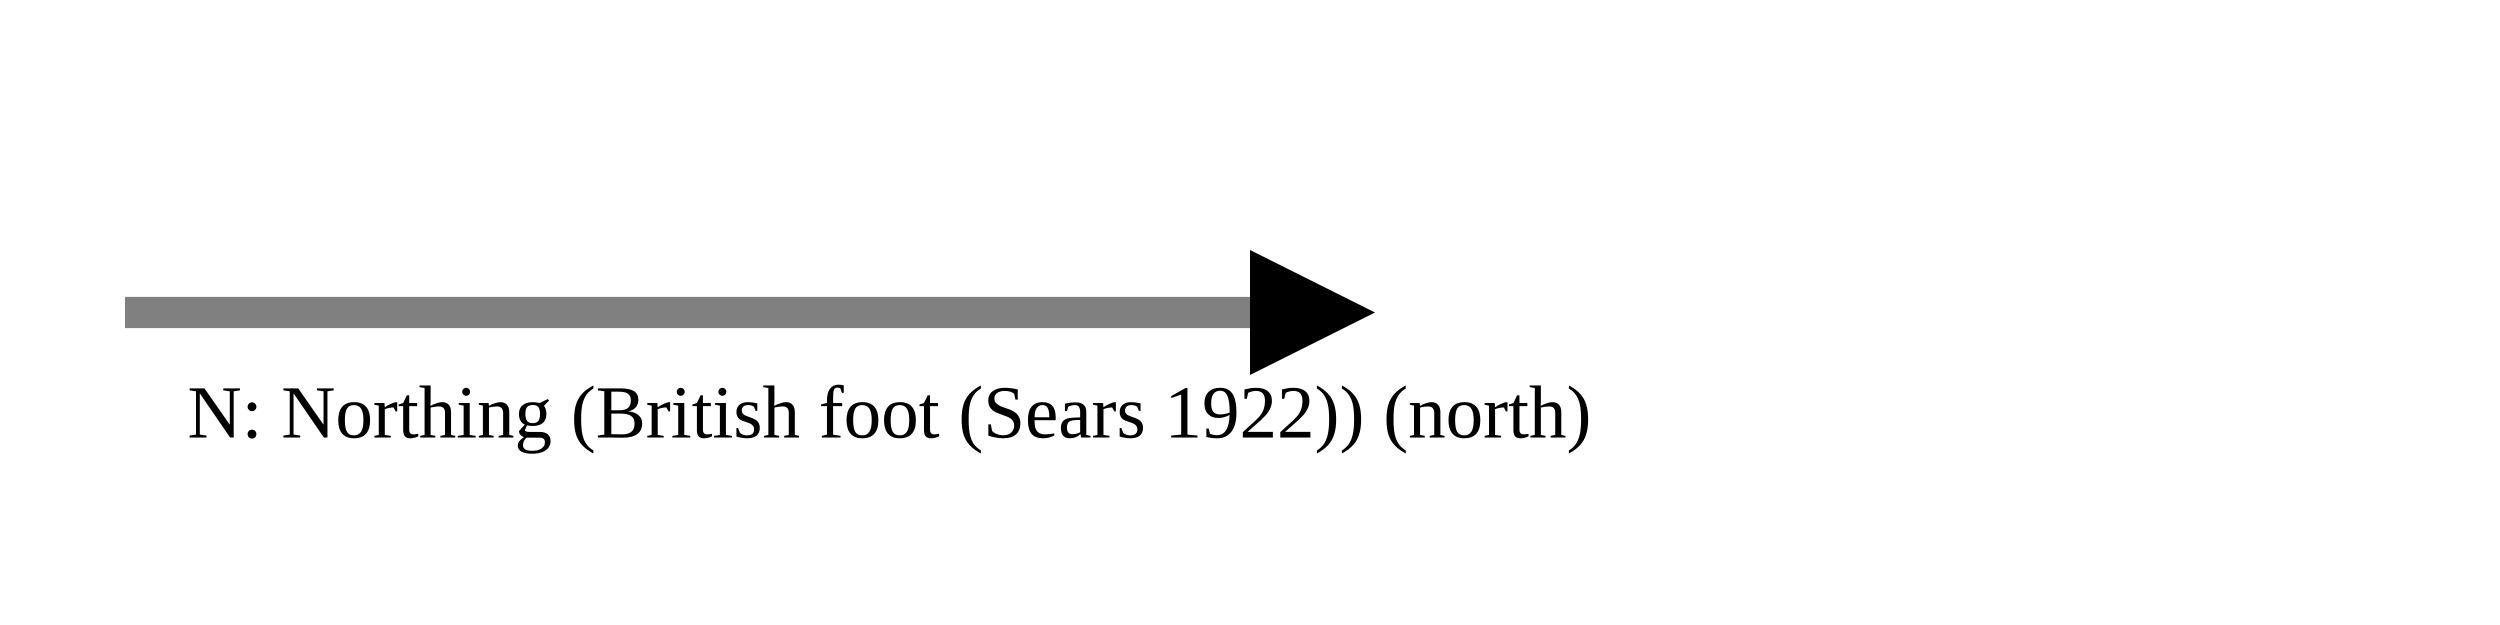
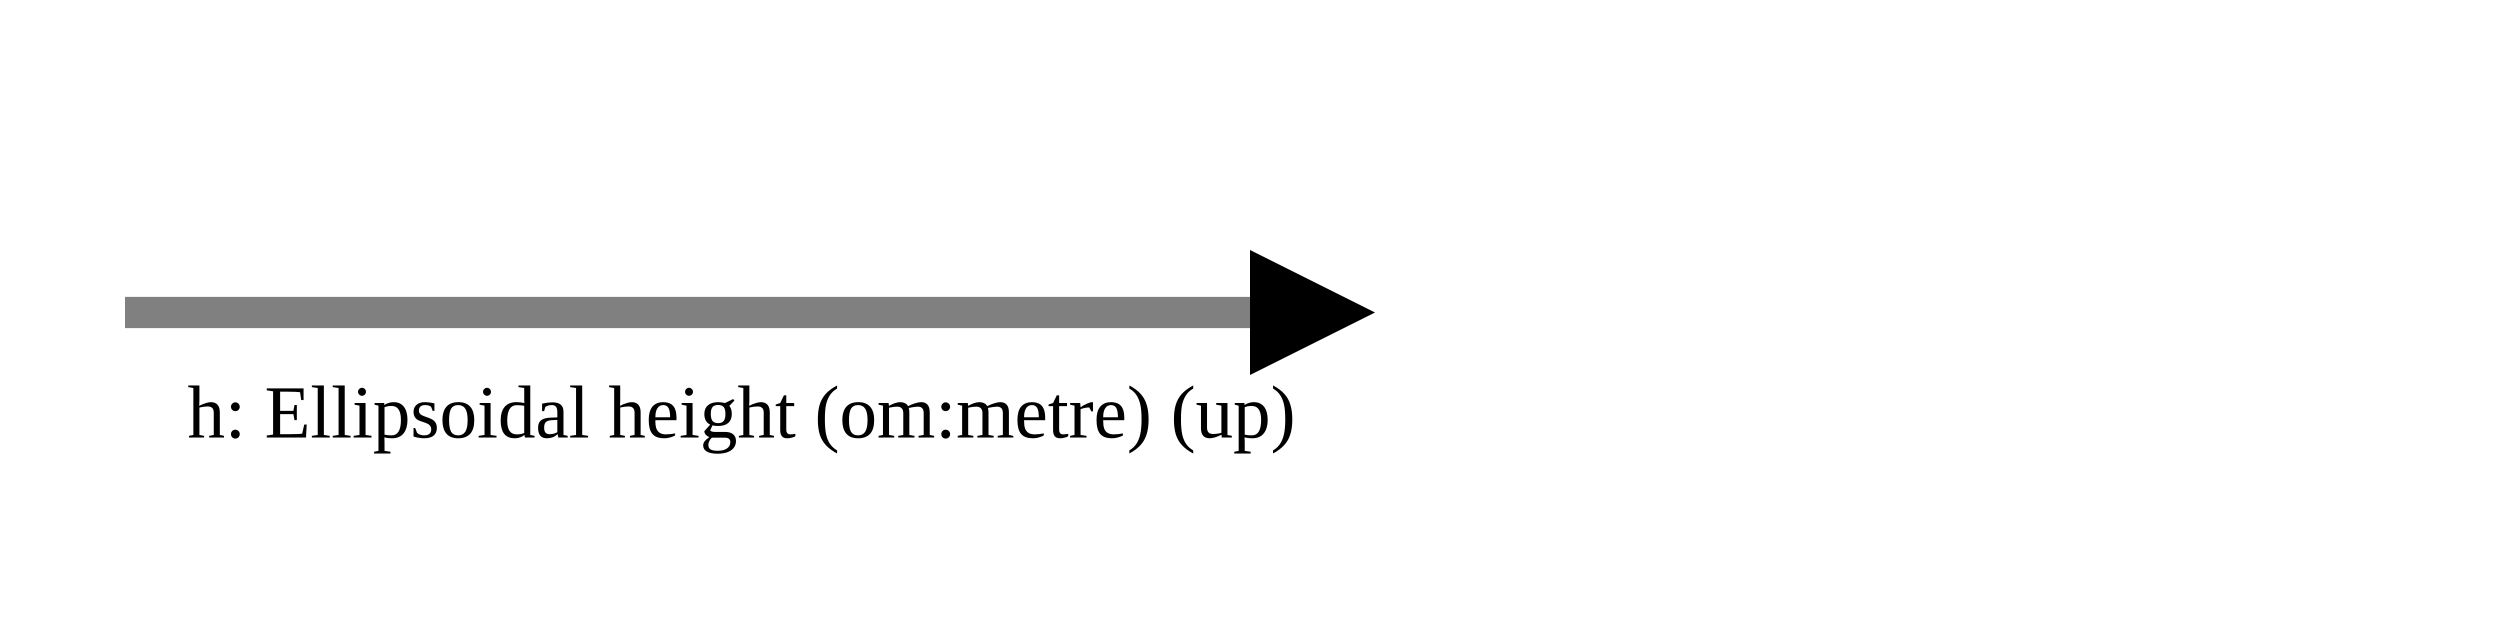
<svg xmlns="http://www.w3.org/2000/svg" version="1.1" width="400" height="100" viewbox="0 0 275 100">
  <defs>
    <marker id="arrowhead" markerWidth="10" markerHeight="7" refX="0" refY="2" orient="auto">
      <polygon points="0 0, 4 2, 0 4" />
    </marker>
  </defs>
  <line x1="20" y1="50" x2="200" y2="50" stroke="gray" stroke-width="5" marker-end="url(#arrowhead)" />
-   <text x="30" y="70" class="small">N: Northing (British foot (Sears 1922)) (north)</text>
+   <text x="30" y="70" class="small">h: Ellipsoidal height (om:metre) (up)</text>
</svg>
